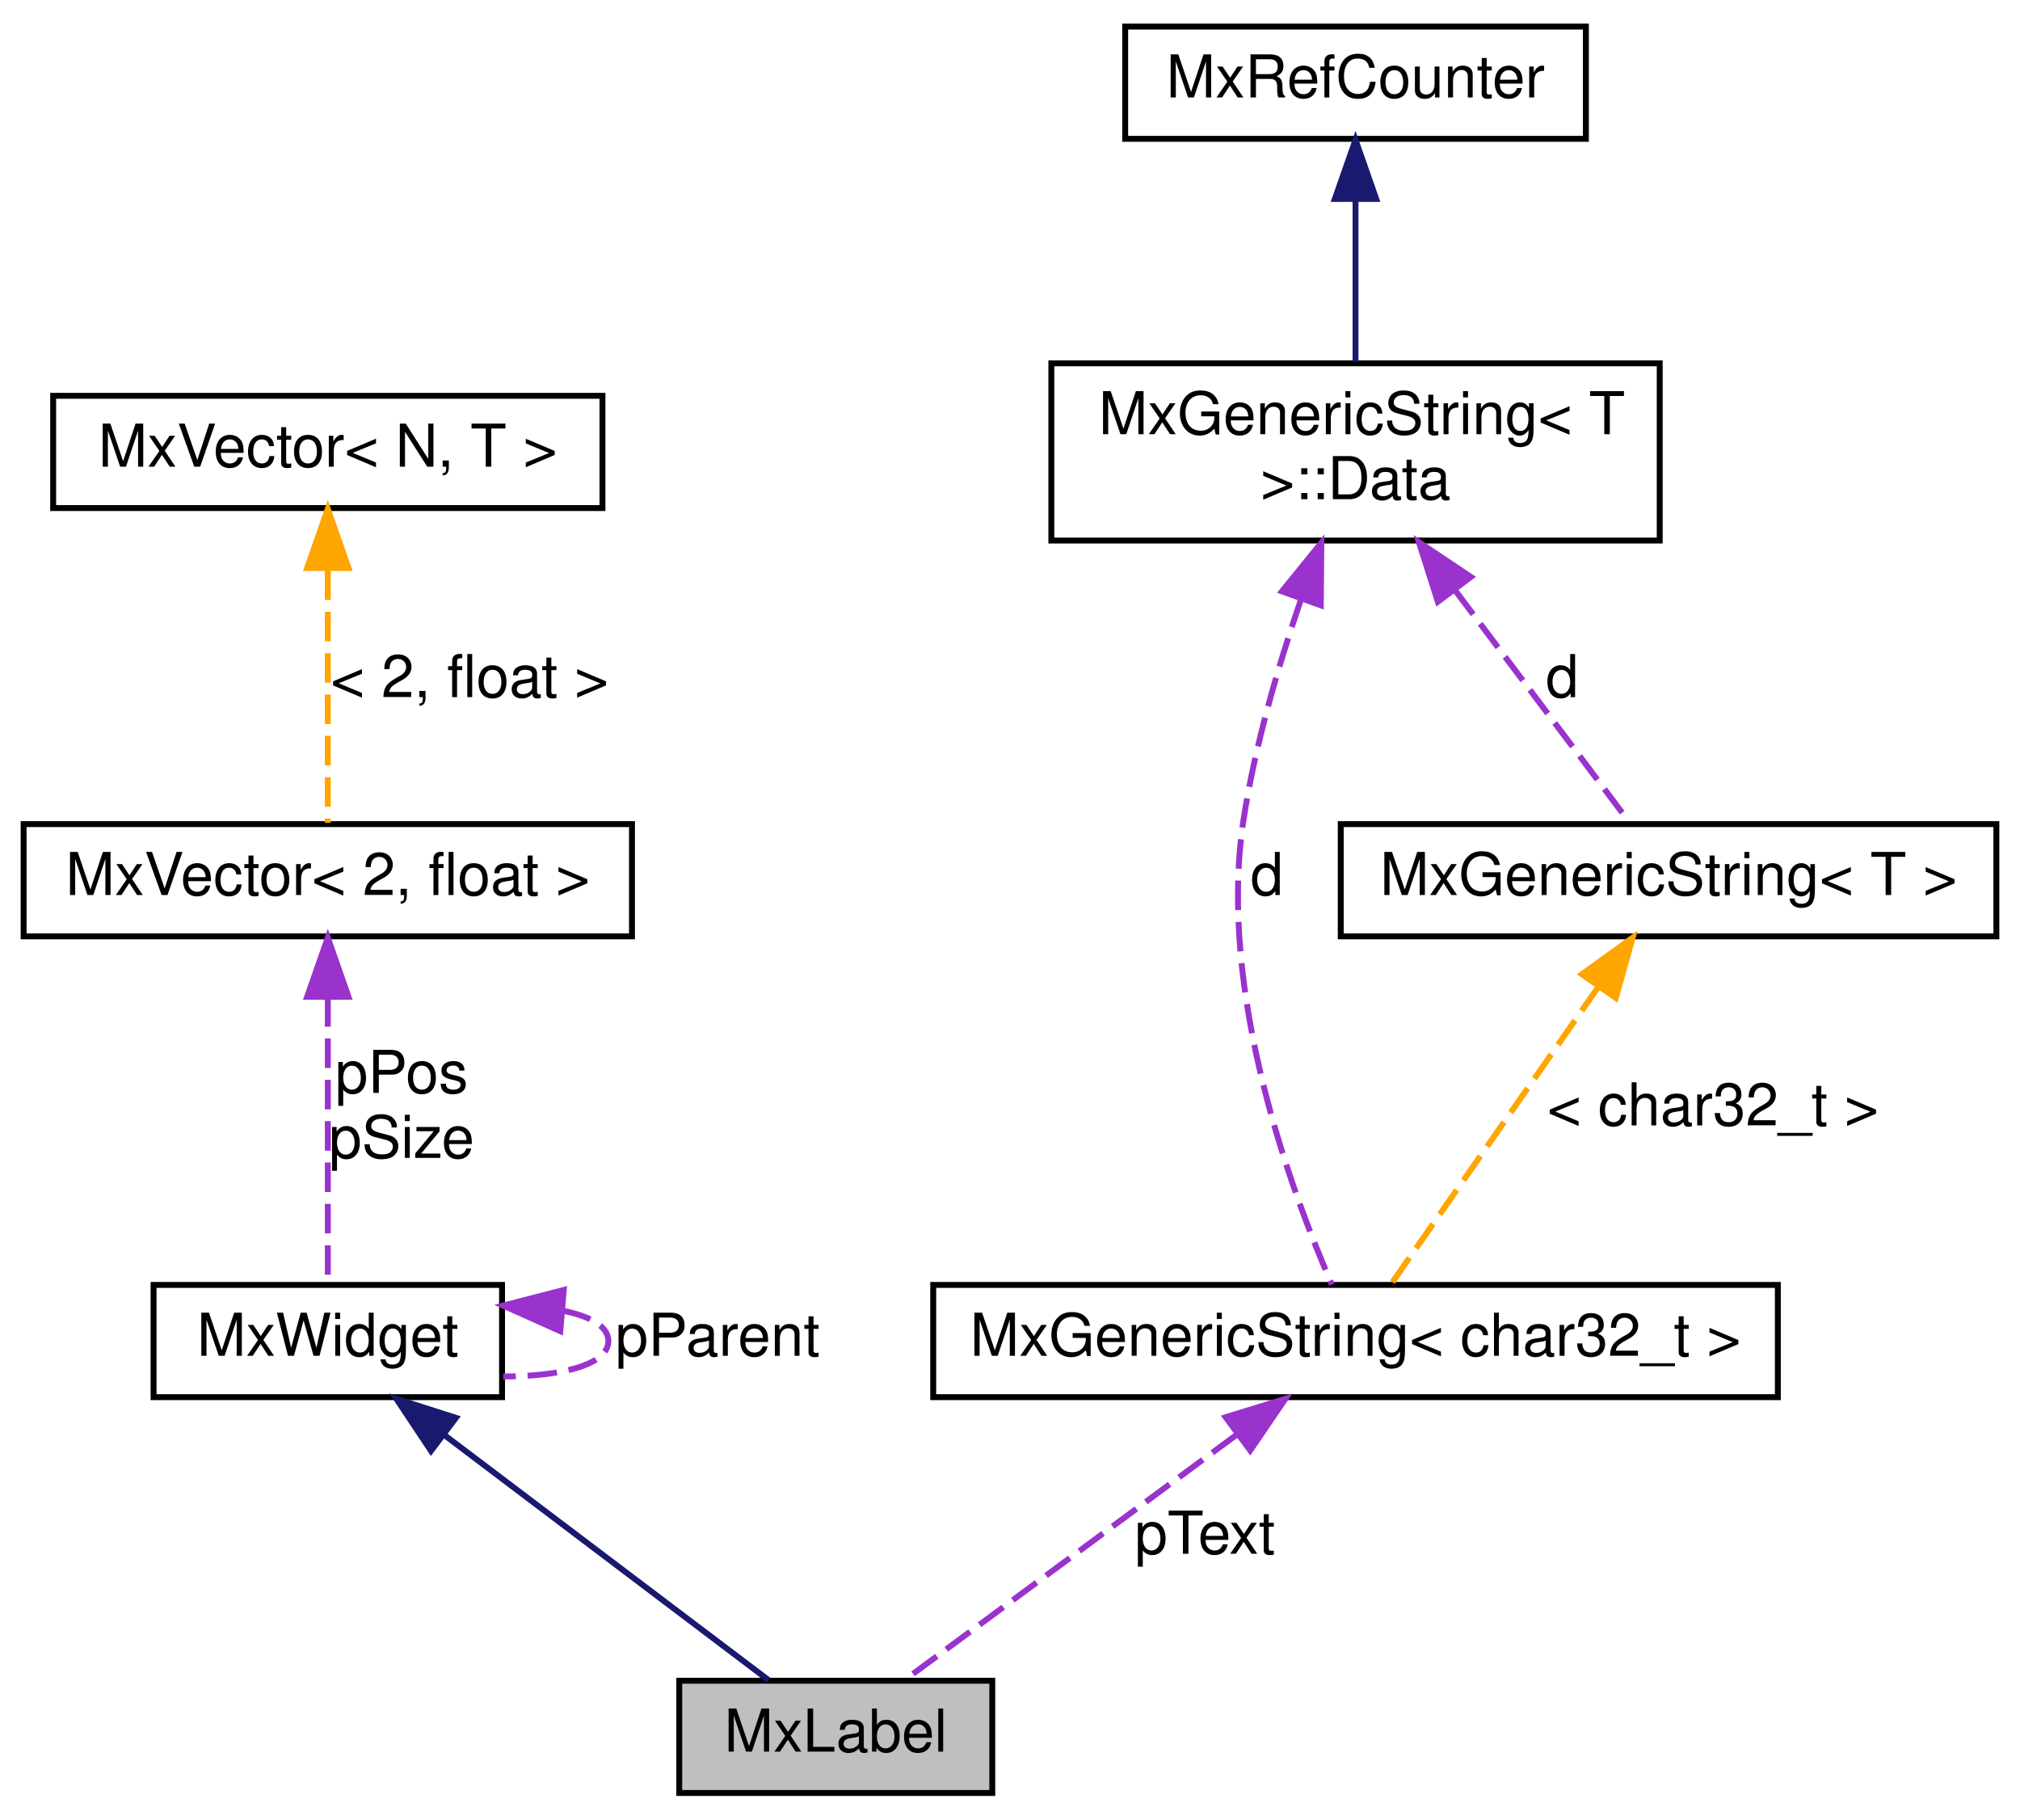
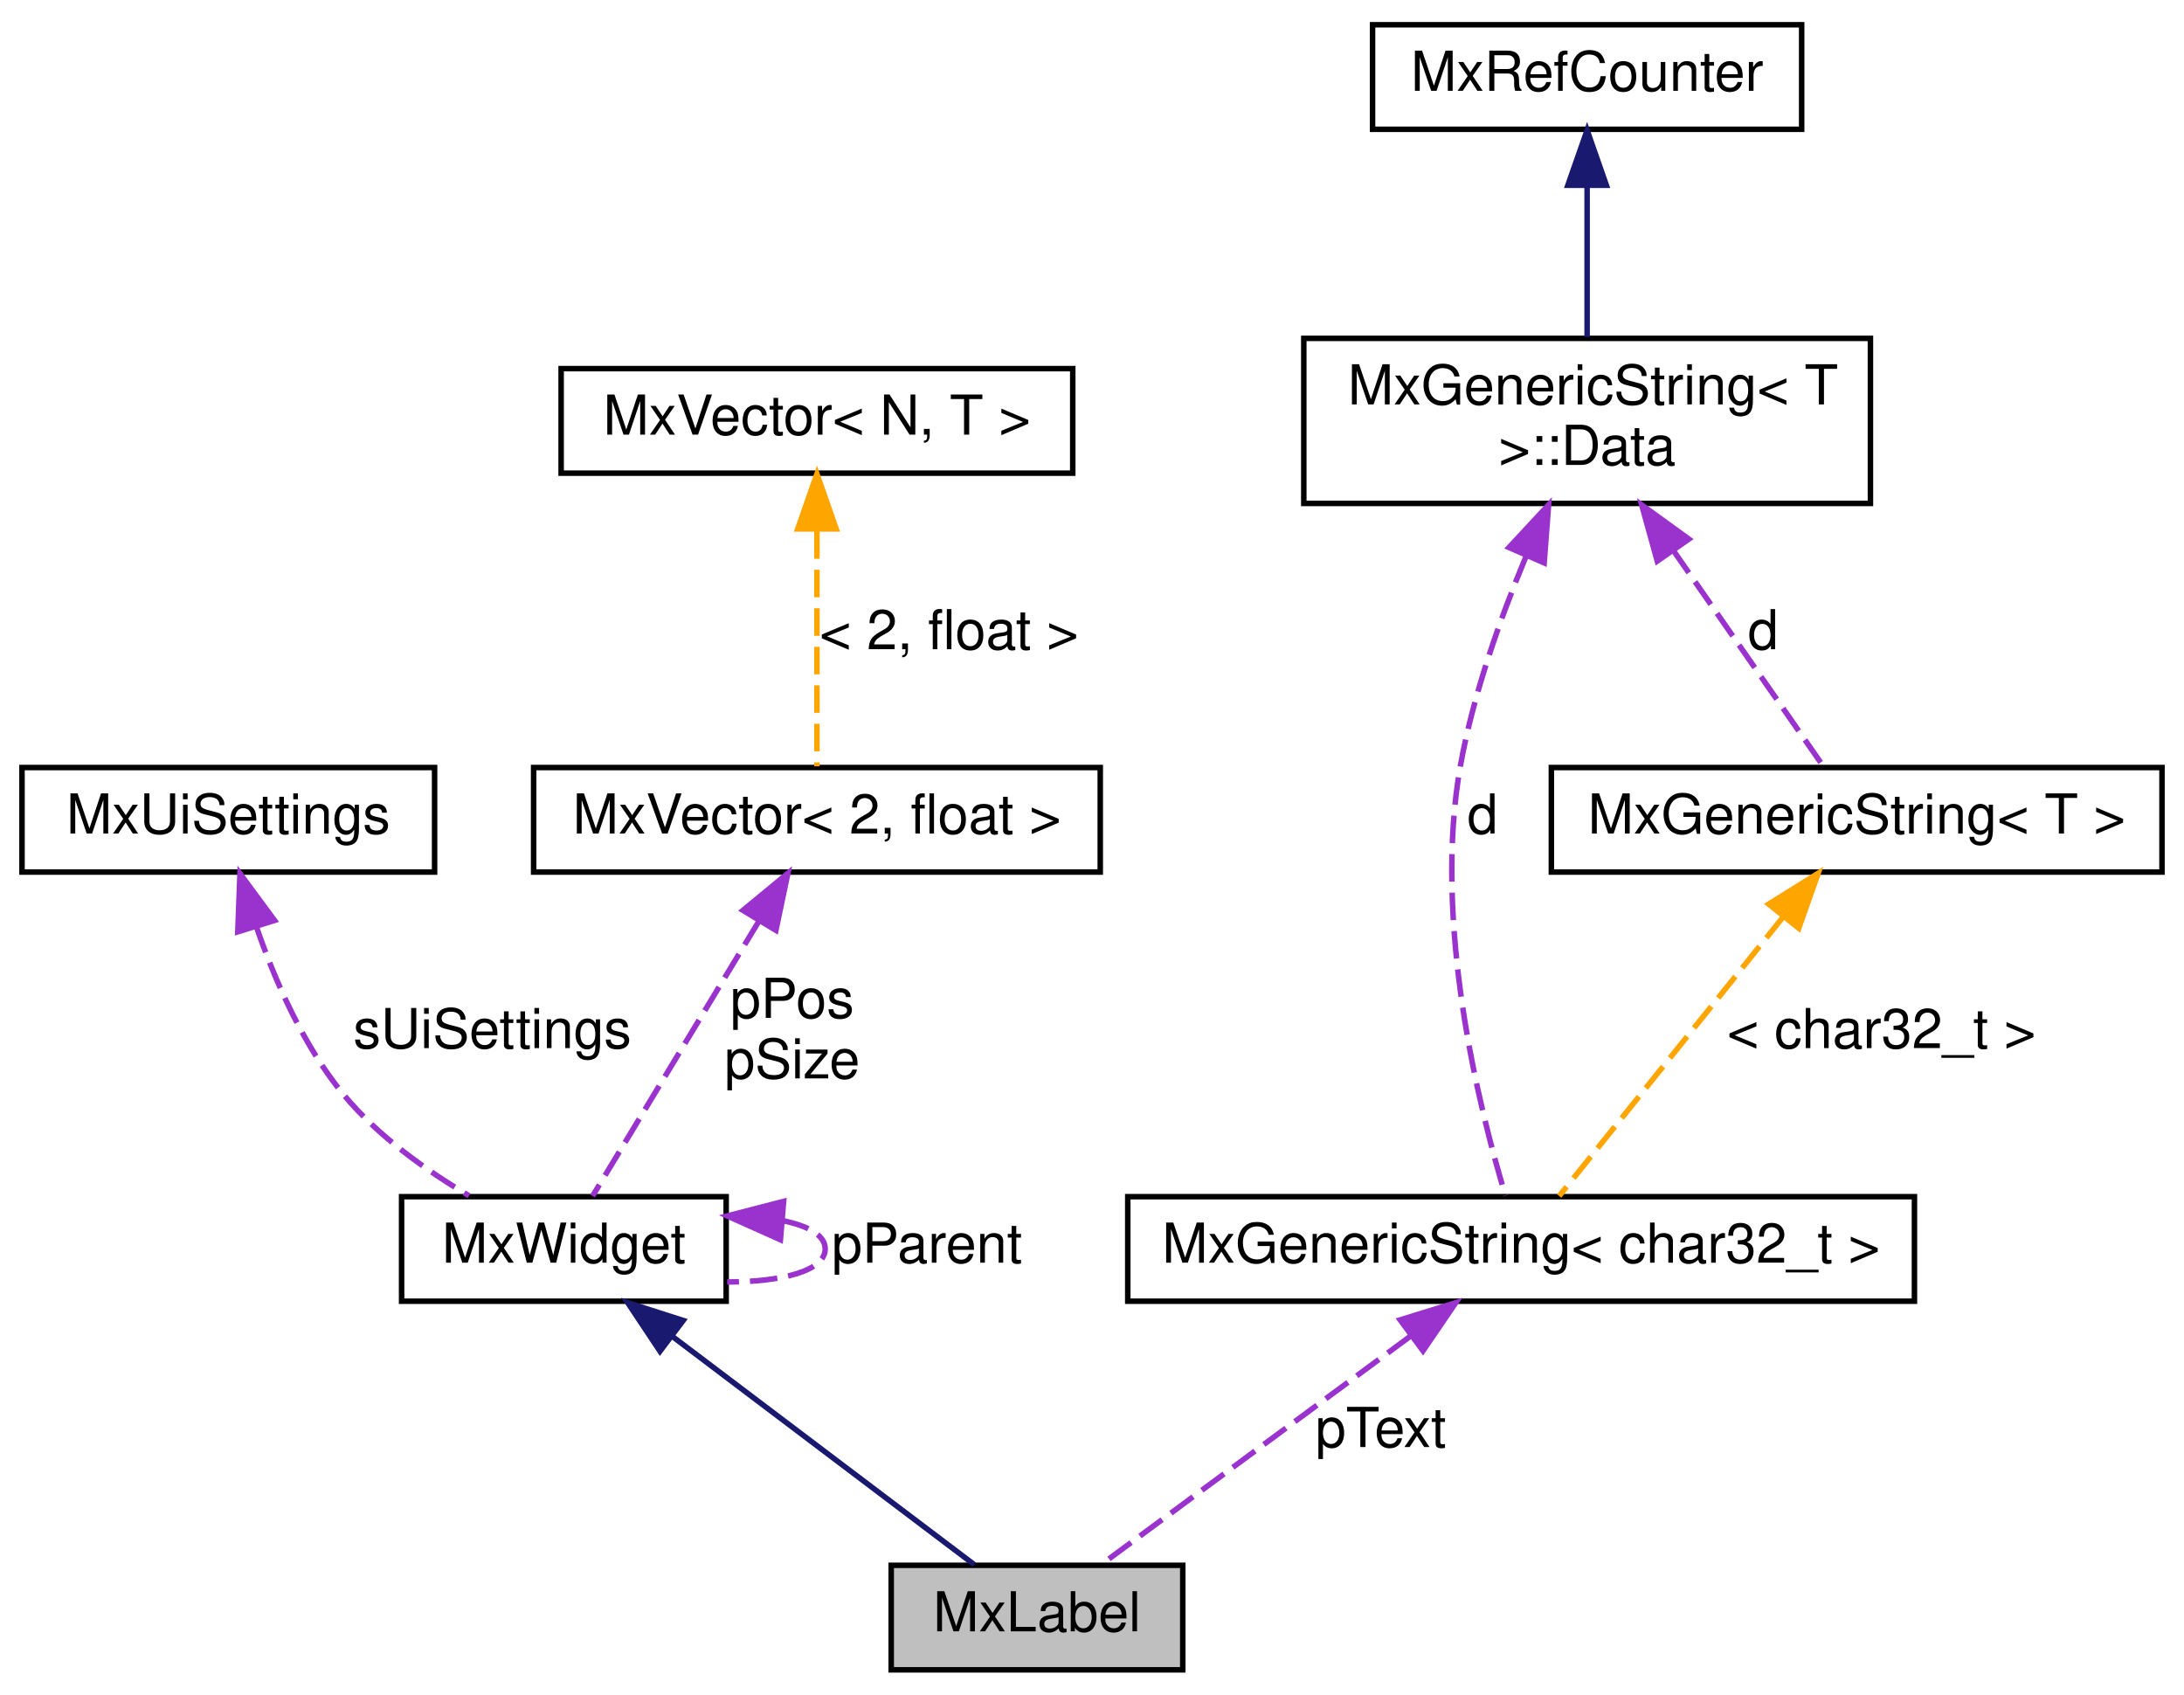
- <svg xmlns="http://www.w3.org/2000/svg" xmlns:xlink="http://www.w3.org/1999/xlink" width="342pt" height="308pt" viewBox="0.00 0.00 342.00 308.00">
+ <svg xmlns="http://www.w3.org/2000/svg" xmlns:xlink="http://www.w3.org/1999/xlink" width="397pt" height="308pt" viewBox="0.00 0.00 397.00 308.00">
  <g id="graph0" class="graph" transform="scale(1 1) rotate(0) translate(4 304)">
    <g id="node1" class="node">
      <g id="a_node1">
        <a xlink:title=" ">
-           <polygon fill="#bfbfbf" stroke="black" points="111,-0.5 111,-19.5 164,-19.5 164,-0.5 111,-0.5" />
-           <text text-anchor="middle" x="137.5" y="-7.5" font-family="Helvetica,sans-Serif" font-size="10.00">MxLabel</text>
+           <polygon fill="#bfbfbf" stroke="black" points="158,-0.5 158,-19.5 211,-19.5 211,-0.5 158,-0.5" />
+           <text text-anchor="middle" x="184.5" y="-7.5" font-family="Helvetica,sans-Serif" font-size="10.00">MxLabel</text>
        </a>
      </g>
    </g>
    <g id="node2" class="node">
      <g id="a_node2">
        <a xlink:href="class_mx_widget.html" target="_top" xlink:title=" ">
-           <polygon fill="none" stroke="black" points="22,-67.5 22,-86.5 81,-86.5 81,-67.5 22,-67.5" />
-           <text text-anchor="middle" x="51.5" y="-74.5" font-family="Helvetica,sans-Serif" font-size="10.00">MxWidget</text>
+           <polygon fill="none" stroke="black" points="69,-67.5 69,-86.5 128,-86.5 128,-67.5 69,-67.5" />
+           <text text-anchor="middle" x="98.5" y="-74.5" font-family="Helvetica,sans-Serif" font-size="10.00">MxWidget</text>
        </a>
      </g>
    </g>
    <g id="edge1" class="edge">
-       <path fill="none" stroke="midnightblue" d="M71.26,-61.07C88.23,-48.24 112.12,-30.19 126.09,-19.63" />
-       <polygon fill="midnightblue" stroke="midnightblue" points="68.97,-58.41 63.1,-67.23 73.19,-64 68.97,-58.41" />
+       <path fill="none" stroke="midnightblue" d="M118.26,-61.07C135.23,-48.24 159.12,-30.19 173.09,-19.63" />
+       <polygon fill="midnightblue" stroke="midnightblue" points="115.97,-58.41 110.1,-67.23 120.19,-64 115.97,-58.41" />
    </g>
-     <g id="edge4" class="edge">
-       <path fill="none" stroke="#9a32cd" stroke-dasharray="5,2" d="M91.17,-82.16C95.91,-81.22 99,-79.5 99,-77 99,-73 91.08,-71 81.19,-71" />
-       <polygon fill="#9a32cd" stroke="#9a32cd" points="90.86,-78.67 81.19,-83 91.45,-85.65 90.86,-78.67" />
-       <text text-anchor="middle" x="117.5" y="-74.5" font-family="Helvetica,sans-Serif" font-size="10.00"> pParent</text>
+     <g id="edge5" class="edge">
+       <path fill="none" stroke="#9a32cd" stroke-dasharray="5,2" d="M138.17,-82.16C142.91,-81.22 146,-79.5 146,-77 146,-73 138.08,-71 128.19,-71" />
+       <polygon fill="#9a32cd" stroke="#9a32cd" points="137.86,-78.67 128.19,-83 138.45,-85.65 137.86,-78.67" />
+       <text text-anchor="middle" x="164.5" y="-74.5" font-family="Helvetica,sans-Serif" font-size="10.00"> pParent</text>
    </g>
    <g id="node3" class="node">
      <g id="a_node3">
-         <a xlink:href="class_mx_vector.html" target="_top" xlink:title=" ">
-           <polygon fill="none" stroke="black" points="0,-145.5 0,-164.5 103,-164.5 103,-145.5 0,-145.5" />
-           <text text-anchor="middle" x="51.5" y="-152.5" font-family="Helvetica,sans-Serif" font-size="10.00">MxVector&lt; 2, float &gt;</text>
+         <a xlink:href="class_mx_ui_settings.html" target="_top" xlink:title=" ">
+           <polygon fill="none" stroke="black" points="0,-145.5 0,-164.5 75,-164.5 75,-145.5 0,-145.5" />
+           <text text-anchor="middle" x="37.5" y="-152.5" font-family="Helvetica,sans-Serif" font-size="10.00">MxUiSettings</text>
        </a>
      </g>
    </g>
    <g id="edge2" class="edge">
-       <path fill="none" stroke="#9a32cd" stroke-dasharray="5,2" d="M51.5,-135.22C51.5,-119.7 51.5,-98.36 51.5,-86.62" />
-       <polygon fill="#9a32cd" stroke="#9a32cd" points="48,-135.28 51.5,-145.28 55,-135.28 48,-135.28" />
-       <text text-anchor="middle" x="64" y="-119" font-family="Helvetica,sans-Serif" font-size="10.00"> pPos</text>
-       <text text-anchor="middle" x="64" y="-108" font-family="Helvetica,sans-Serif" font-size="10.00">pSize</text>
+       <path fill="none" stroke="#9a32cd" stroke-dasharray="5,2" d="M42.59,-135.61C45.96,-125.78 51.14,-113.9 58.5,-105 64.69,-97.51 73.49,-91.26 81.25,-86.67" />
+       <polygon fill="#9a32cd" stroke="#9a32cd" points="39.22,-134.64 39.62,-145.23 45.91,-136.71 39.22,-134.64" />
+       <text text-anchor="middle" x="85.5" y="-113.5" font-family="Helvetica,sans-Serif" font-size="10.00"> sUiSettings</text>
    </g>
    <g id="node4" class="node">
      <g id="a_node4">
        <a xlink:href="class_mx_vector.html" target="_top" xlink:title=" ">
-           <polygon fill="none" stroke="black" points="5,-218 5,-237 98,-237 98,-218 5,-218" />
-           <text text-anchor="middle" x="51.5" y="-225" font-family="Helvetica,sans-Serif" font-size="10.00">MxVector&lt; N, T &gt;</text>
+           <polygon fill="none" stroke="black" points="93,-145.5 93,-164.5 196,-164.5 196,-145.5 93,-145.5" />
+           <text text-anchor="middle" x="144.5" y="-152.5" font-family="Helvetica,sans-Serif" font-size="10.00">MxVector&lt; 2, float &gt;</text>
        </a>
      </g>
    </g>
    <g id="edge3" class="edge">
-       <path fill="none" stroke="orange" stroke-dasharray="5,2" d="M51.5,-207.44C51.5,-193.53 51.5,-175.32 51.5,-164.72" />
-       <polygon fill="orange" stroke="orange" points="48,-207.86 51.5,-217.86 55,-207.86 48,-207.86" />
-       <text text-anchor="middle" x="75.5" y="-186" font-family="Helvetica,sans-Serif" font-size="10.00"> &lt; 2, float &gt;</text>
+       <path fill="none" stroke="#9a32cd" stroke-dasharray="5,2" d="M133.95,-136.57C124.5,-120.95 111.03,-98.7 103.72,-86.62" />
+       <polygon fill="#9a32cd" stroke="#9a32cd" points="131.05,-138.54 139.22,-145.28 137.04,-134.91 131.05,-138.54" />
+       <text text-anchor="middle" x="140" y="-119" font-family="Helvetica,sans-Serif" font-size="10.00"> pPos</text>
+       <text text-anchor="middle" x="140" y="-108" font-family="Helvetica,sans-Serif" font-size="10.00">pSize</text>
    </g>
    <g id="node5" class="node">
      <g id="a_node5">
-         <a xlink:href="class_mx_generic_string.html" target="_top" xlink:title=" ">
-           <polygon fill="none" stroke="black" points="154,-67.5 154,-86.5 297,-86.5 297,-67.5 154,-67.5" />
-           <text text-anchor="middle" x="225.5" y="-74.5" font-family="Helvetica,sans-Serif" font-size="10.00">MxGenericString&lt; char32_t &gt;</text>
+         <a xlink:href="class_mx_vector.html" target="_top" xlink:title=" ">
+           <polygon fill="none" stroke="black" points="98,-218 98,-237 191,-237 191,-218 98,-218" />
+           <text text-anchor="middle" x="144.5" y="-225" font-family="Helvetica,sans-Serif" font-size="10.00">MxVector&lt; N, T &gt;</text>
        </a>
      </g>
    </g>
-     <g id="edge5" class="edge">
-       <path fill="none" stroke="#9a32cd" stroke-dasharray="5,2" d="M205.28,-61.07C187.91,-48.24 163.47,-30.19 149.18,-19.63" />
-       <polygon fill="#9a32cd" stroke="#9a32cd" points="203.51,-64.11 213.63,-67.23 207.67,-58.48 203.51,-64.11" />
-       <text text-anchor="middle" x="200" y="-41" font-family="Helvetica,sans-Serif" font-size="10.00"> pText</text>
+     <g id="edge4" class="edge">
+       <path fill="none" stroke="orange" stroke-dasharray="5,2" d="M144.5,-207.44C144.5,-193.53 144.5,-175.32 144.5,-164.72" />
+       <polygon fill="orange" stroke="orange" points="141,-207.86 144.5,-217.86 148,-207.86 141,-207.86" />
+       <text text-anchor="middle" x="168.5" y="-186" font-family="Helvetica,sans-Serif" font-size="10.00"> &lt; 2, float &gt;</text>
    </g>
    <g id="node6" class="node">
      <g id="a_node6">
-         <a xlink:href="struct_mx_generic_string_1_1_data.html" target="_top" xlink:title=" ">
-           <polygon fill="none" stroke="black" points="174,-212.5 174,-242.5 277,-242.5 277,-212.5 174,-212.5" />
-           <text text-anchor="start" x="182" y="-230.5" font-family="Helvetica,sans-Serif" font-size="10.00">MxGenericString&lt; T</text>
-           <text text-anchor="middle" x="225.5" y="-219.5" font-family="Helvetica,sans-Serif" font-size="10.00"> &gt;::Data</text>
+         <a xlink:href="class_mx_generic_string.html" target="_top" xlink:title=" ">
+           <polygon fill="none" stroke="black" points="201,-67.5 201,-86.5 344,-86.5 344,-67.5 201,-67.5" />
+           <text text-anchor="middle" x="272.5" y="-74.5" font-family="Helvetica,sans-Serif" font-size="10.00">MxGenericString&lt; char32_t &gt;</text>
        </a>
      </g>
    </g>
    <g id="edge6" class="edge">
-       <path fill="none" stroke="#9a32cd" stroke-dasharray="5,2" d="M216.29,-202.6C212.44,-191.37 208.42,-177.69 206.5,-165 202.12,-135.95 214.71,-102.1 221.49,-86.57" />
-       <polygon fill="#9a32cd" stroke="#9a32cd" points="213.04,-203.9 219.71,-212.12 219.62,-201.53 213.04,-203.9" />
-       <text text-anchor="middle" x="210.5" y="-152.5" font-family="Helvetica,sans-Serif" font-size="10.00"> d</text>
-     </g>
-     <g id="node8" class="node">
-       <g id="a_node8">
-         <a xlink:href="class_mx_generic_string.html" target="_top" xlink:title=" ">
-           <polygon fill="none" stroke="black" points="223,-145.5 223,-164.5 334,-164.5 334,-145.5 223,-145.5" />
-           <text text-anchor="middle" x="278.5" y="-152.5" font-family="Helvetica,sans-Serif" font-size="10.00">MxGenericString&lt; T &gt;</text>
-         </a>
-       </g>
-     </g>
-     <g id="edge9" class="edge">
-       <path fill="none" stroke="#9a32cd" stroke-dasharray="5,2" d="M242.41,-204.01C252.39,-190.73 264.47,-174.66 271.81,-164.89" />
-       <polygon fill="#9a32cd" stroke="#9a32cd" points="239.44,-202.14 236.23,-212.23 245.03,-206.34 239.44,-202.14" />
-       <text text-anchor="middle" x="260.5" y="-186" font-family="Helvetica,sans-Serif" font-size="10.00"> d</text>
+       <path fill="none" stroke="#9a32cd" stroke-dasharray="5,2" d="M252.28,-61.07C234.91,-48.24 210.47,-30.19 196.18,-19.63" />
+       <polygon fill="#9a32cd" stroke="#9a32cd" points="250.51,-64.11 260.63,-67.23 254.67,-58.48 250.51,-64.11" />
+       <text text-anchor="middle" x="247" y="-41" font-family="Helvetica,sans-Serif" font-size="10.00"> pText</text>
    </g>
    <g id="node7" class="node">
      <g id="a_node7">
-         <a xlink:href="class_mx_ref_counter.html" target="_top" xlink:title=" ">
-           <polygon fill="none" stroke="black" points="186.5,-280.5 186.5,-299.5 264.5,-299.5 264.5,-280.5 186.5,-280.5" />
-           <text text-anchor="middle" x="225.5" y="-287.5" font-family="Helvetica,sans-Serif" font-size="10.00">MxRefCounter</text>
+         <a xlink:href="struct_mx_generic_string_1_1_data.html" target="_top" xlink:title=" ">
+           <polygon fill="none" stroke="black" points="233,-212.5 233,-242.5 336,-242.5 336,-212.5 233,-212.5" />
+           <text text-anchor="start" x="241" y="-230.5" font-family="Helvetica,sans-Serif" font-size="10.00">MxGenericString&lt; T</text>
+           <text text-anchor="middle" x="284.5" y="-219.5" font-family="Helvetica,sans-Serif" font-size="10.00"> &gt;::Data</text>
        </a>
      </g>
    </g>
    <g id="edge7" class="edge">
-       <path fill="none" stroke="midnightblue" d="M225.5,-270.22C225.5,-261.36 225.5,-250.96 225.5,-242.76" />
-       <polygon fill="midnightblue" stroke="midnightblue" points="222,-270.33 225.5,-280.33 229,-270.33 222,-270.33" />
+       <path fill="none" stroke="#9a32cd" stroke-dasharray="5,2" d="M273.36,-202.78C268.7,-191.58 263.83,-177.88 261.5,-165 256.35,-136.54 264.9,-102.4 269.66,-86.69" />
+       <polygon fill="#9a32cd" stroke="#9a32cd" points="270.29,-204.49 277.5,-212.25 276.7,-201.69 270.29,-204.49" />
+       <text text-anchor="middle" x="265.5" y="-152.5" font-family="Helvetica,sans-Serif" font-size="10.00"> d</text>
+     </g>
+     <g id="node9" class="node">
+       <g id="a_node9">
+         <a xlink:href="class_mx_generic_string.html" target="_top" xlink:title=" ">
+           <polygon fill="none" stroke="black" points="278,-145.5 278,-164.5 389,-164.5 389,-145.5 278,-145.5" />
+           <text text-anchor="middle" x="333.5" y="-152.5" font-family="Helvetica,sans-Serif" font-size="10.00">MxGenericString&lt; T &gt;</text>
+         </a>
+       </g>
+     </g>
+     <g id="edge10" class="edge">
+       <path fill="none" stroke="#9a32cd" stroke-dasharray="5,2" d="M300.13,-204.01C309.36,-190.73 320.53,-174.66 327.32,-164.89" />
+       <polygon fill="#9a32cd" stroke="#9a32cd" points="297.25,-202.02 294.42,-212.23 303,-206.02 297.25,-202.02" />
+       <text text-anchor="middle" x="316.5" y="-186" font-family="Helvetica,sans-Serif" font-size="10.00"> d</text>
+     </g>
+     <g id="node8" class="node">
+       <g id="a_node8">
+         <a xlink:href="class_mx_ref_counter.html" target="_top" xlink:title=" ">
+           <polygon fill="none" stroke="black" points="245.5,-280.5 245.5,-299.5 323.5,-299.5 323.5,-280.5 245.5,-280.5" />
+           <text text-anchor="middle" x="284.5" y="-287.5" font-family="Helvetica,sans-Serif" font-size="10.00">MxRefCounter</text>
+         </a>
+       </g>
    </g>
    <g id="edge8" class="edge">
-       <path fill="none" stroke="orange" stroke-dasharray="5,2" d="M266.65,-137.01C255.74,-121.37 240.02,-98.81 231.51,-86.62" />
-       <polygon fill="orange" stroke="orange" points="263.83,-139.08 272.42,-145.28 269.57,-135.08 263.83,-139.08" />
-       <text text-anchor="middle" x="286" y="-113.5" font-family="Helvetica,sans-Serif" font-size="10.00"> &lt; char32_t &gt;</text>
+       <path fill="none" stroke="midnightblue" d="M284.5,-270.22C284.5,-261.36 284.5,-250.96 284.5,-242.76" />
+       <polygon fill="midnightblue" stroke="midnightblue" points="281,-270.33 284.5,-280.33 288,-270.33 281,-270.33" />
+     </g>
+     <g id="edge9" class="edge">
+       <path fill="none" stroke="orange" stroke-dasharray="5,2" d="M320.21,-137.44C307.65,-121.79 289.3,-98.93 279.42,-86.62" />
+       <polygon fill="orange" stroke="orange" points="317.51,-139.67 326.5,-145.28 322.97,-135.29 317.51,-139.67" />
+       <text text-anchor="middle" x="338" y="-113.5" font-family="Helvetica,sans-Serif" font-size="10.00"> &lt; char32_t &gt;</text>
    </g>
  </g>
</svg>
